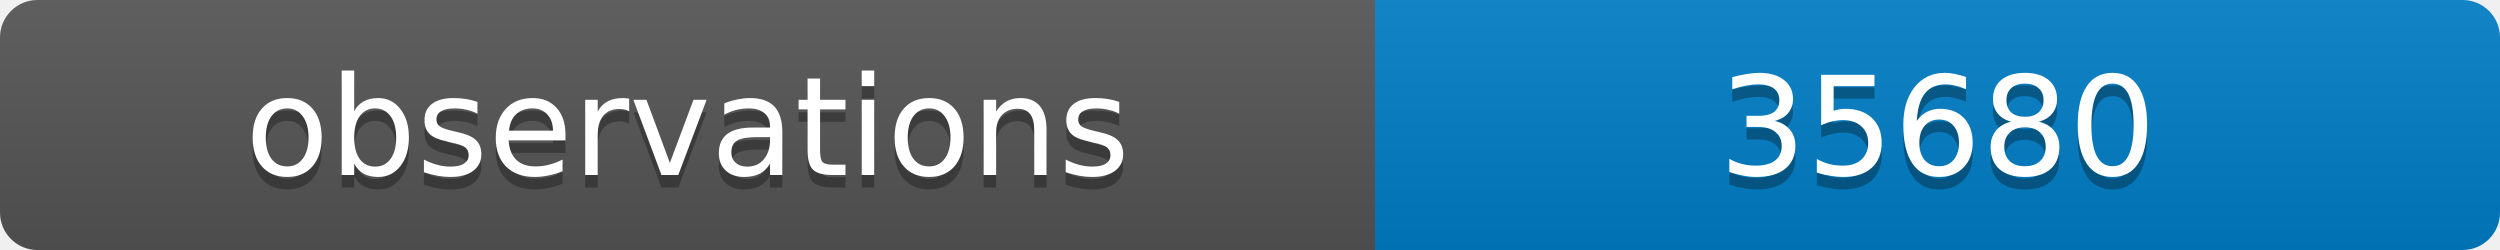
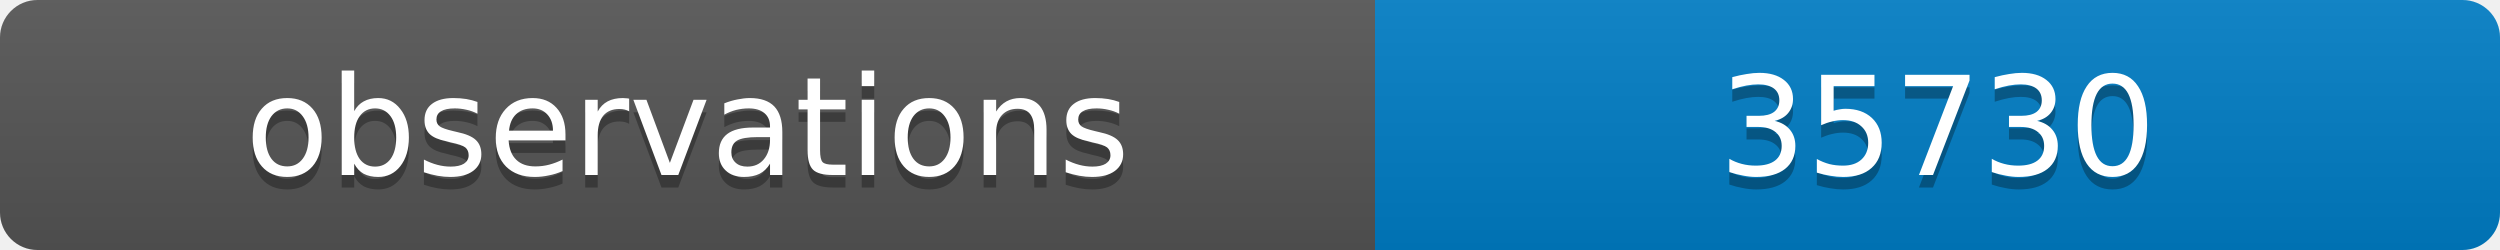
<svg xmlns="http://www.w3.org/2000/svg" width="200" height="20">
  <linearGradient id="b" x2="0" y2="100%">
    <stop offset="0" stop-color="#bbb" stop-opacity=".1" />
    <stop offset="1" stop-opacity=".1" />
  </linearGradient>
  <clipPath id="a">
    <rect width="200" height="20" rx="3" fill="#fff" />
  </clipPath>
  <g clip-path="url(#a)">
    <path fill="#555" d="M0 0h110v20H0z" />
    <path fill="#007ec6" d="M110 0h90v20H110z" />
    <path fill="url(#b)" d="M0 0h200v20H0z" />
  </g>
  <g fill="#fff" text-anchor="middle" font-family="DejaVu Sans,Verdana,Geneva,sans-serif" font-size="11">
    <text x="55" y="15" fill="#010101" fill-opacity=".3">observations</text>
    <text x="55" y="14">observations</text>
-     <text x="155" y="15" fill="#010101" fill-opacity=".3">35680</text>
-     <text x="155" y="14">35680</text>
+     <text x="155" y="15" fill="#010101" fill-opacity=".3">35730</text>
+     <text x="155" y="14">35730</text>
  </g>
</svg>
